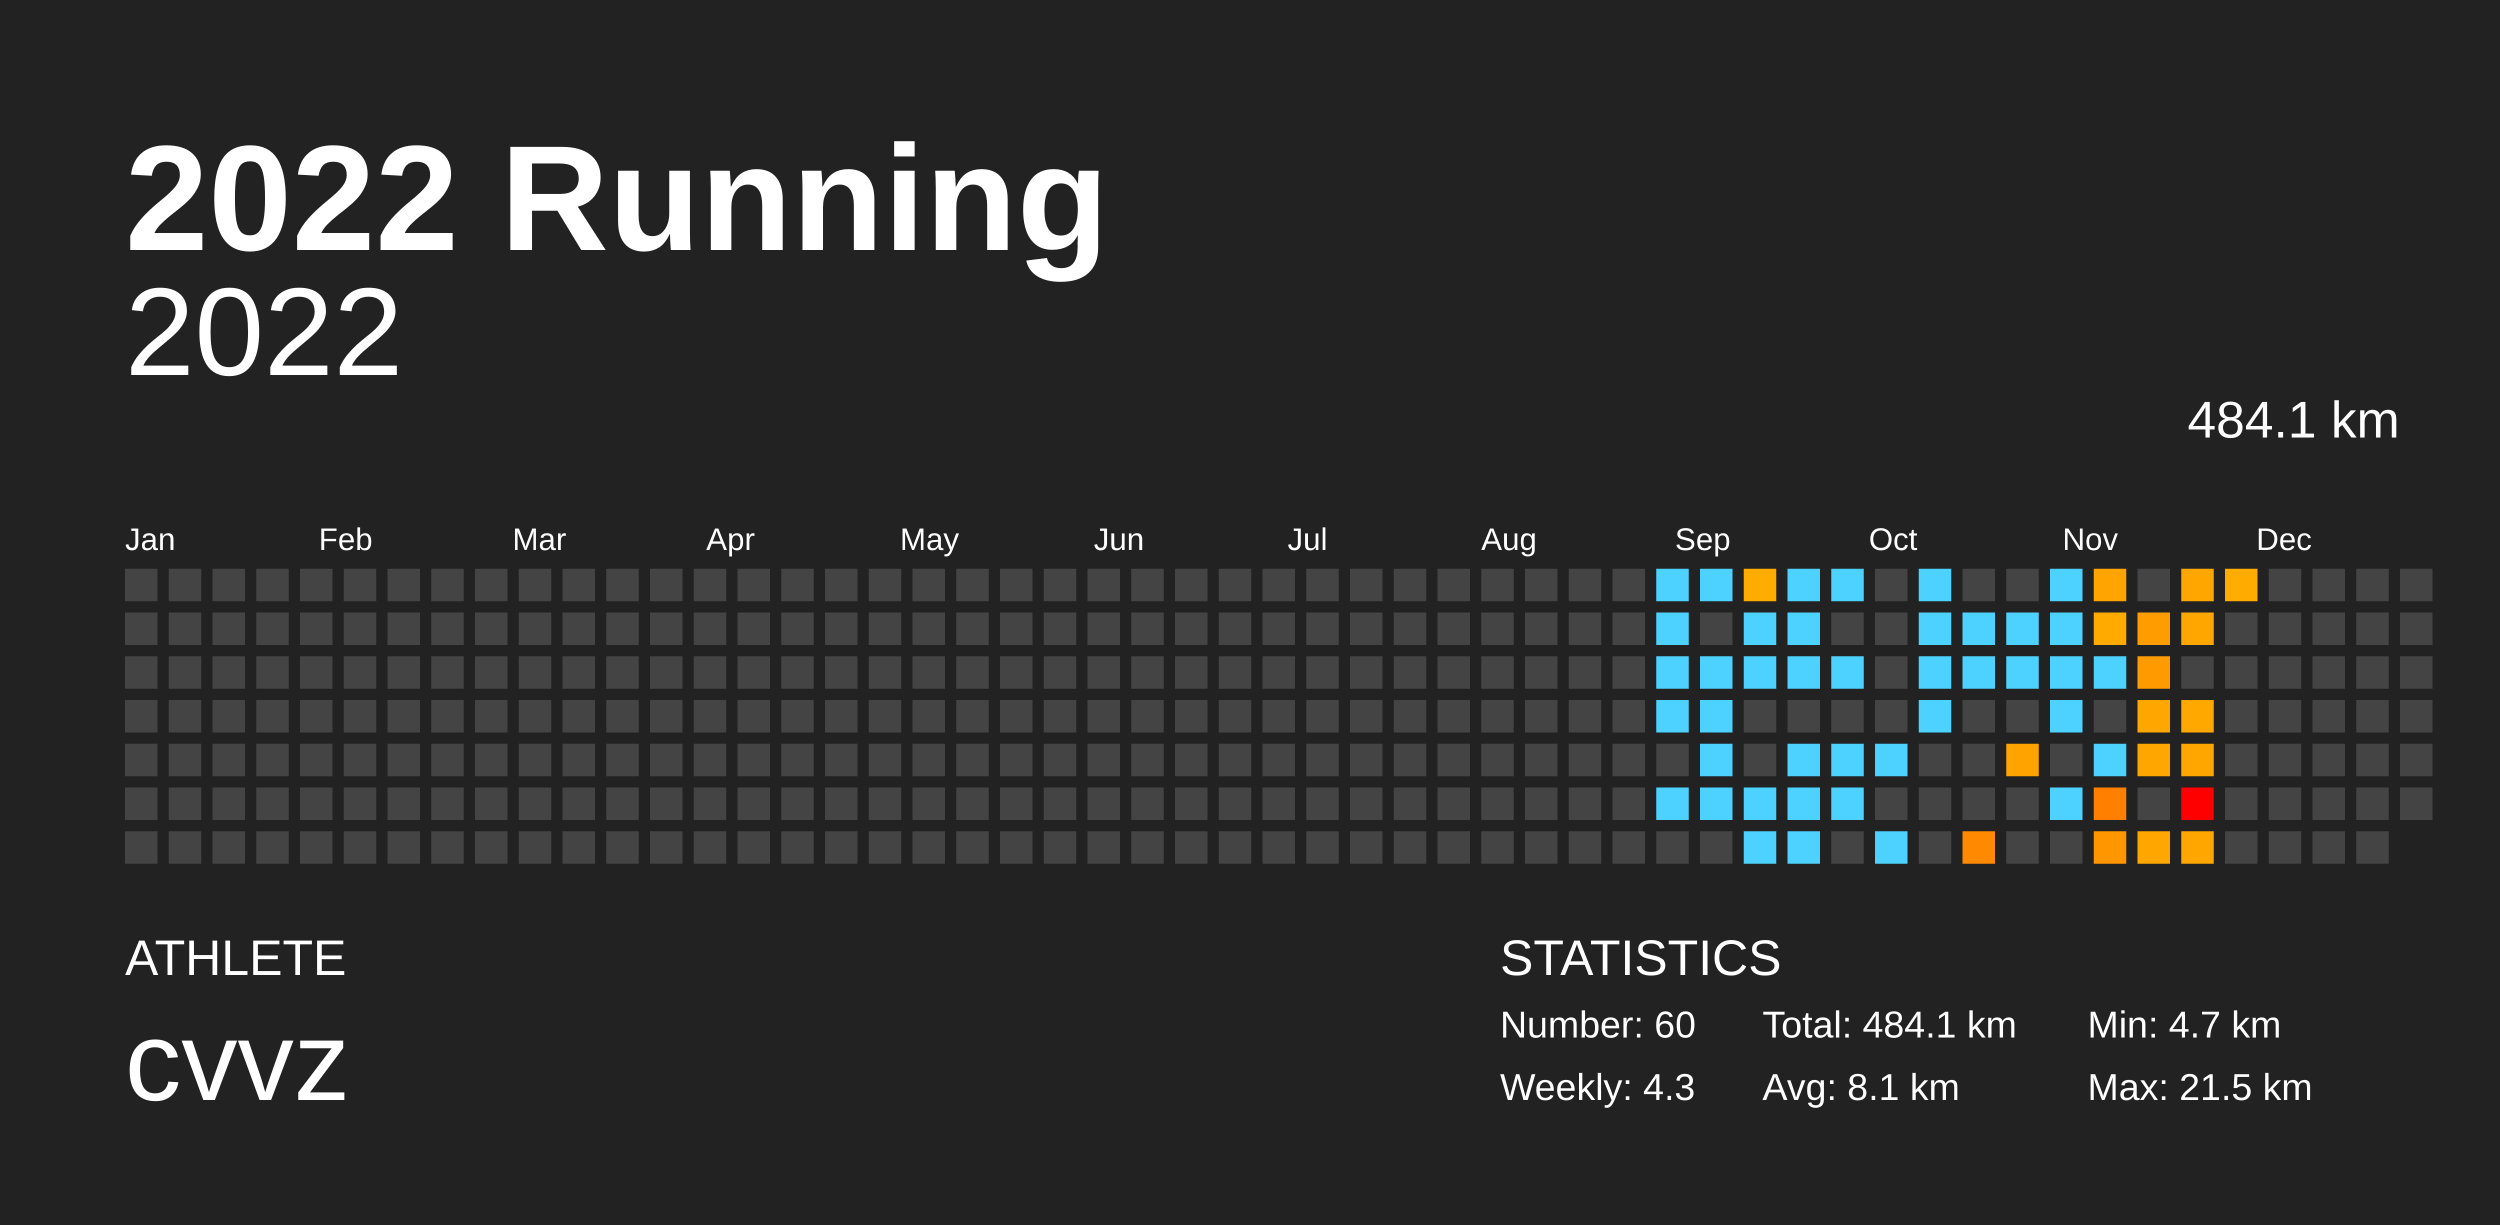
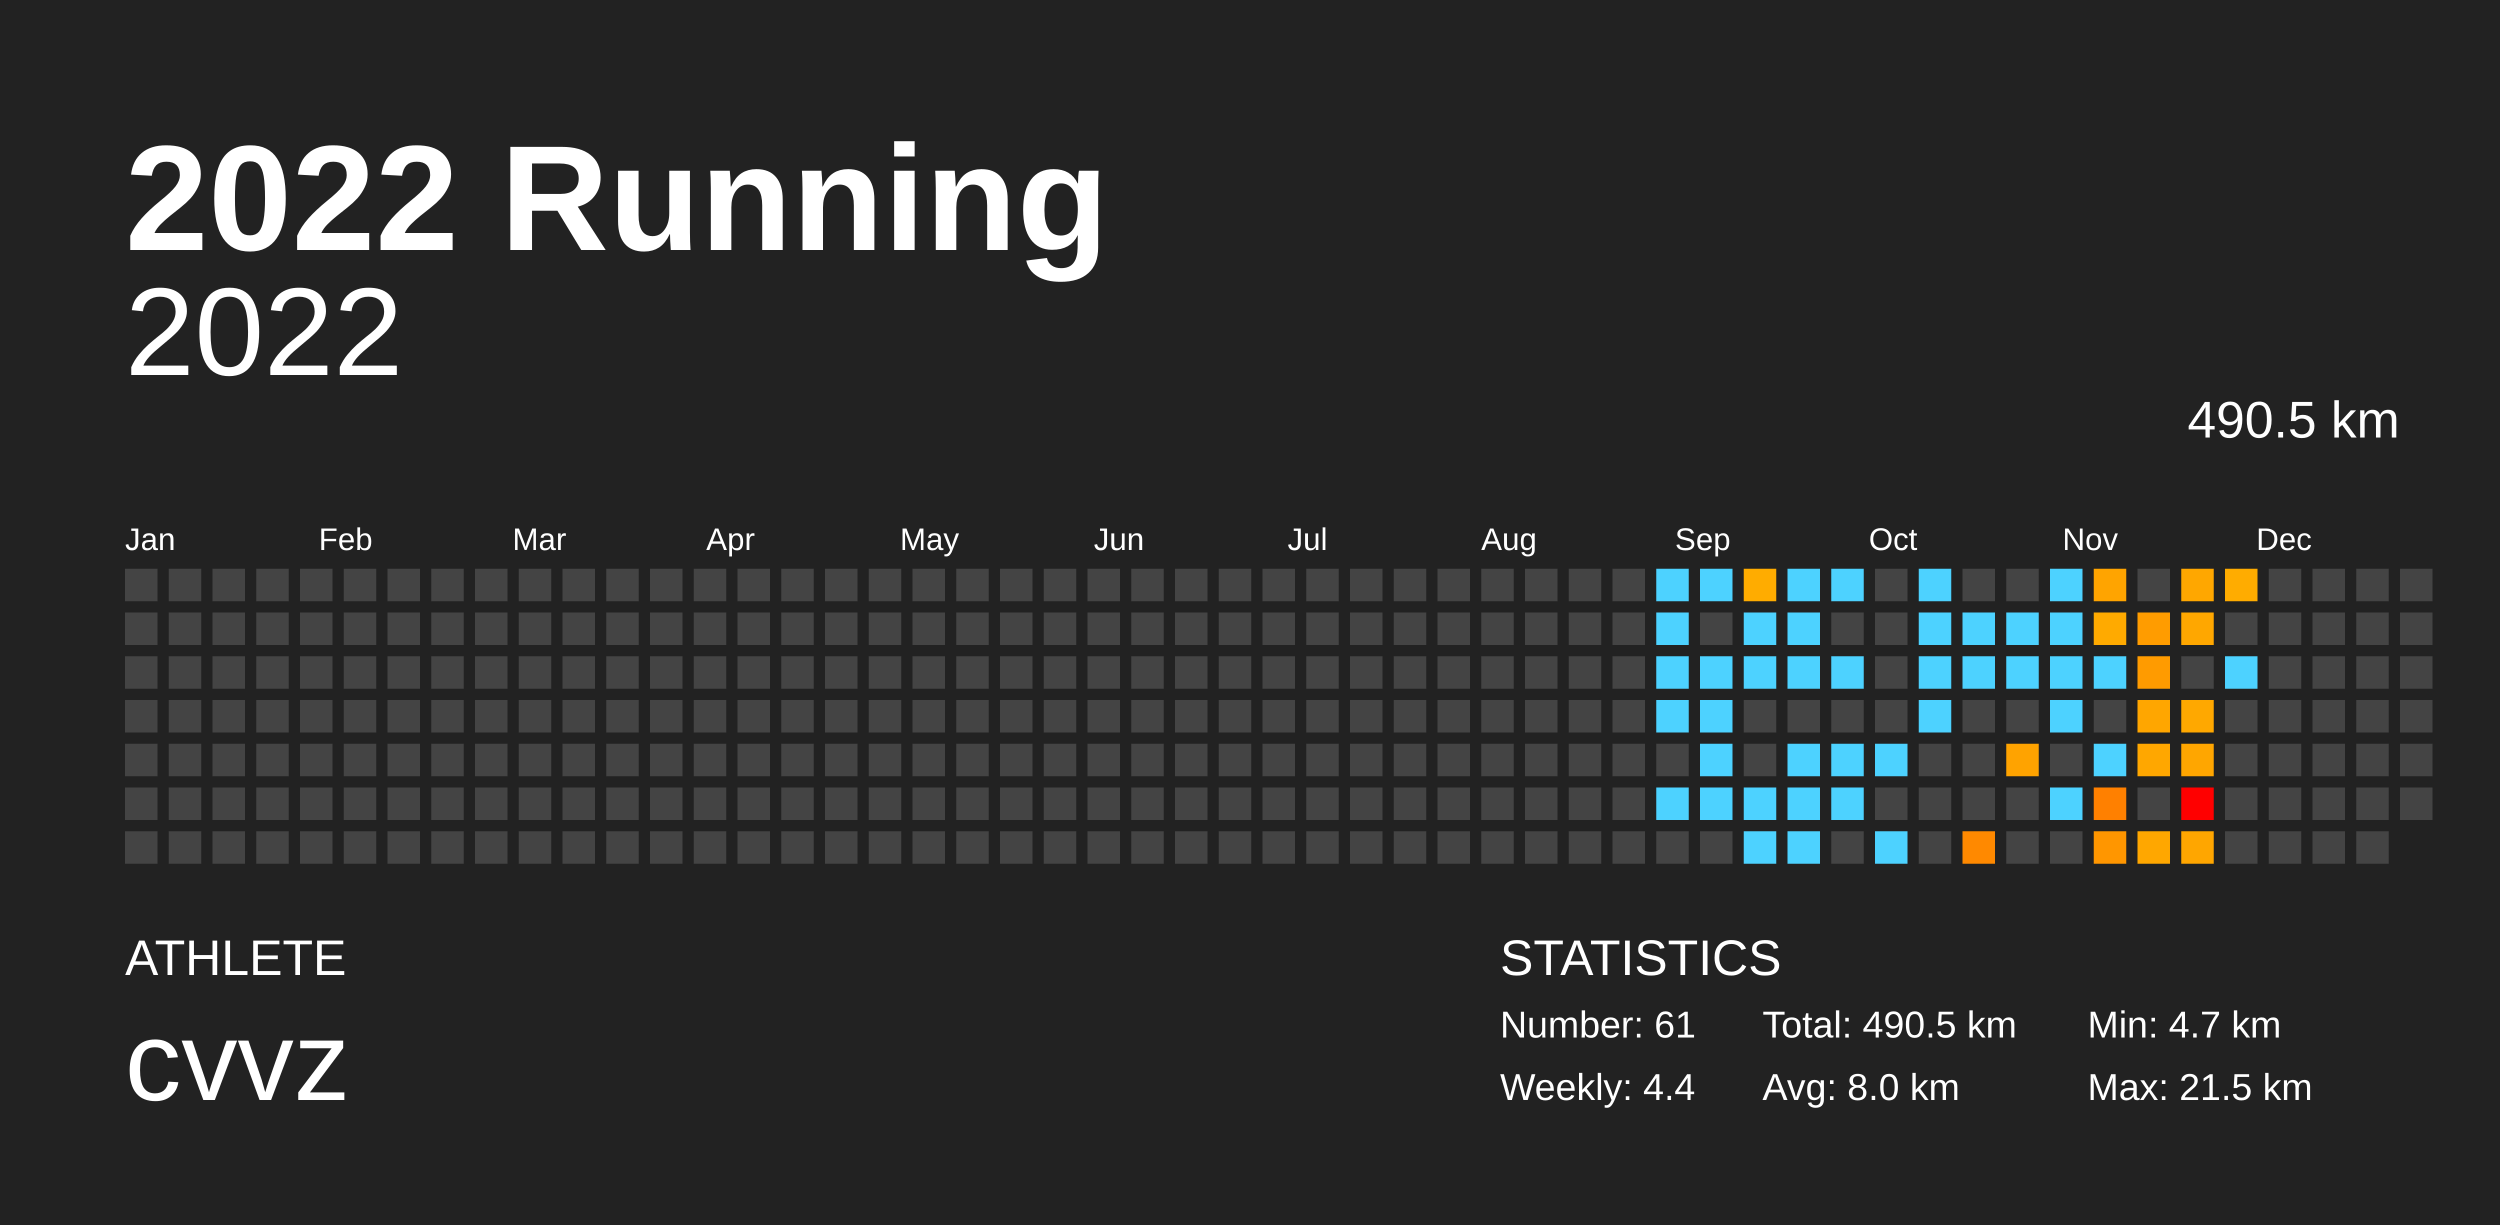
<svg xmlns="http://www.w3.org/2000/svg" baseProfile="full" height="98mm" version="1.1" viewBox="0,0,200,98" width="200mm">
  <defs />
  <rect fill="#222222" height="98" width="200" x="0" y="0" />
  <text fill="#FFFFFF" style="font-size:12px; font-family:Arial; font-weight:bold;" x="10" y="20">2022 Running</text>
  <text fill="#FFFFFF" style="font-size:4px; font-family:Arial" x="10" y="78">ATHLETE</text>
  <text fill="#FFFFFF" style="font-size:9px; font-family:Arial" x="10" y="88">cvvz</text>
  <text fill="#FFFFFF" style="font-size:4px; font-family:Arial" x="120" y="78">STATISTICS</text>
-   <text fill="#FFFFFF" style="font-size:3px; font-family:Arial" x="120" y="83">Number: 60</text>
-   <text fill="#FFFFFF" style="font-size:3px; font-family:Arial" x="120" y="88">Weekly: 4.3</text>
-   <text fill="#FFFFFF" style="font-size:3px; font-family:Arial" x="141" y="83">Total: 484.1 km</text>
-   <text fill="#FFFFFF" style="font-size:3px; font-family:Arial" x="141" y="88">Avg: 8.1 km</text>
+   <text fill="#FFFFFF" style="font-size:3px; font-family:Arial" x="120" y="83">Number: 61</text>
+   <text fill="#FFFFFF" style="font-size:3px; font-family:Arial" x="120" y="88">Weekly: 4.4</text>
+   <text fill="#FFFFFF" style="font-size:3px; font-family:Arial" x="141" y="83">Total: 490.5 km</text>
+   <text fill="#FFFFFF" style="font-size:3px; font-family:Arial" x="141" y="88">Avg: 8.0 km</text>
  <text fill="#FFFFFF" style="font-size:3px; font-family:Arial" x="167" y="83">Min: 4.7 km</text>
  <text fill="#FFFFFF" style="font-size:3px; font-family:Arial" x="167" y="88">Max: 21.5 km</text>
  <text alignment-baseline="hanging" fill="#FFFFFF" style="font-size:10.0px; font-family:Arial;" x="10" y="30">2022</text>
-   <text alignment-baseline="hanging" fill="#FFFFFF" style="font-size:4.125px; font-family:Arial;" x="175" y="35">484.1 km</text>
+   <text alignment-baseline="hanging" fill="#FFFFFF" style="font-size:4.125px; font-family:Arial;" x="175" y="35">490.5 km</text>
  <text fill="#FFFFFF" style="font-size:2.5px; font-family:Arial" x="10.0" y="44">Jan</text>
  <text fill="#FFFFFF" style="font-size:2.5px; font-family:Arial" x="25.5" y="44">Feb</text>
  <text fill="#FFFFFF" style="font-size:2.5px; font-family:Arial" x="41.0" y="44">Mar</text>
  <text fill="#FFFFFF" style="font-size:2.5px; font-family:Arial" x="56.5" y="44">Apr</text>
  <text fill="#FFFFFF" style="font-size:2.5px; font-family:Arial" x="72.0" y="44">May</text>
  <text fill="#FFFFFF" style="font-size:2.5px; font-family:Arial" x="87.5" y="44">Jun</text>
  <text fill="#FFFFFF" style="font-size:2.5px; font-family:Arial" x="103.0" y="44">Jul</text>
  <text fill="#FFFFFF" style="font-size:2.5px; font-family:Arial" x="118.5" y="44">Aug</text>
  <text fill="#FFFFFF" style="font-size:2.5px; font-family:Arial" x="134.0" y="44">Sep</text>
  <text fill="#FFFFFF" style="font-size:2.5px; font-family:Arial" x="149.5" y="44">Oct</text>
  <text fill="#FFFFFF" style="font-size:2.5px; font-family:Arial" x="165.0" y="44">Nov</text>
  <text fill="#FFFFFF" style="font-size:2.5px; font-family:Arial" x="180.5" y="44">Dec</text>
  <rect fill="#444444" height="2.6" width="2.6" x="10.0" y="45.5" />
  <rect fill="#444444" height="2.6" width="2.6" x="10.0" y="49.0" />
  <rect fill="#444444" height="2.6" width="2.6" x="10.0" y="52.5" />
  <rect fill="#444444" height="2.6" width="2.6" x="10.0" y="56.0" />
  <rect fill="#444444" height="2.6" width="2.6" x="10.0" y="59.5" />
  <rect fill="#444444" height="2.6" width="2.6" x="10.0" y="63.0" />
  <rect fill="#444444" height="2.6" width="2.6" x="10.0" y="66.5" />
  <rect fill="#444444" height="2.6" width="2.6" x="13.5" y="45.5" />
  <rect fill="#444444" height="2.6" width="2.6" x="13.5" y="49.0" />
  <rect fill="#444444" height="2.6" width="2.6" x="13.5" y="52.5" />
  <rect fill="#444444" height="2.6" width="2.6" x="13.5" y="56.0" />
  <rect fill="#444444" height="2.6" width="2.6" x="13.5" y="59.5" />
  <rect fill="#444444" height="2.6" width="2.6" x="13.5" y="63.0" />
  <rect fill="#444444" height="2.6" width="2.6" x="13.5" y="66.5" />
  <rect fill="#444444" height="2.6" width="2.6" x="17.0" y="45.5" />
  <rect fill="#444444" height="2.6" width="2.6" x="17.0" y="49.0" />
  <rect fill="#444444" height="2.6" width="2.6" x="17.0" y="52.5" />
  <rect fill="#444444" height="2.6" width="2.6" x="17.0" y="56.0" />
  <rect fill="#444444" height="2.6" width="2.6" x="17.0" y="59.5" />
  <rect fill="#444444" height="2.6" width="2.6" x="17.0" y="63.0" />
  <rect fill="#444444" height="2.6" width="2.6" x="17.0" y="66.5" />
  <rect fill="#444444" height="2.6" width="2.6" x="20.5" y="45.5" />
  <rect fill="#444444" height="2.6" width="2.6" x="20.5" y="49.0" />
  <rect fill="#444444" height="2.6" width="2.6" x="20.5" y="52.5" />
  <rect fill="#444444" height="2.6" width="2.6" x="20.5" y="56.0" />
  <rect fill="#444444" height="2.6" width="2.6" x="20.5" y="59.5" />
  <rect fill="#444444" height="2.6" width="2.6" x="20.5" y="63.0" />
  <rect fill="#444444" height="2.6" width="2.6" x="20.5" y="66.5" />
  <rect fill="#444444" height="2.6" width="2.6" x="24.0" y="45.5" />
  <rect fill="#444444" height="2.6" width="2.6" x="24.0" y="49.0" />
  <rect fill="#444444" height="2.6" width="2.6" x="24.0" y="52.5" />
  <rect fill="#444444" height="2.6" width="2.6" x="24.0" y="56.0" />
  <rect fill="#444444" height="2.6" width="2.6" x="24.0" y="59.5" />
  <rect fill="#444444" height="2.6" width="2.6" x="24.0" y="63.0" />
  <rect fill="#444444" height="2.6" width="2.6" x="24.0" y="66.5" />
  <rect fill="#444444" height="2.6" width="2.6" x="27.5" y="45.5" />
  <rect fill="#444444" height="2.6" width="2.6" x="27.5" y="49.0" />
  <rect fill="#444444" height="2.6" width="2.6" x="27.5" y="52.5" />
  <rect fill="#444444" height="2.6" width="2.6" x="27.5" y="56.0" />
  <rect fill="#444444" height="2.6" width="2.6" x="27.5" y="59.5" />
  <rect fill="#444444" height="2.6" width="2.6" x="27.5" y="63.0" />
  <rect fill="#444444" height="2.6" width="2.6" x="27.5" y="66.5" />
  <rect fill="#444444" height="2.6" width="2.6" x="31.0" y="45.5" />
  <rect fill="#444444" height="2.6" width="2.6" x="31.0" y="49.0" />
  <rect fill="#444444" height="2.6" width="2.6" x="31.0" y="52.5" />
  <rect fill="#444444" height="2.6" width="2.6" x="31.0" y="56.0" />
  <rect fill="#444444" height="2.6" width="2.6" x="31.0" y="59.5" />
  <rect fill="#444444" height="2.6" width="2.6" x="31.0" y="63.0" />
  <rect fill="#444444" height="2.6" width="2.6" x="31.0" y="66.5" />
  <rect fill="#444444" height="2.6" width="2.6" x="34.5" y="45.5" />
  <rect fill="#444444" height="2.6" width="2.6" x="34.5" y="49.0" />
  <rect fill="#444444" height="2.6" width="2.6" x="34.5" y="52.5" />
  <rect fill="#444444" height="2.6" width="2.6" x="34.5" y="56.0" />
  <rect fill="#444444" height="2.6" width="2.6" x="34.5" y="59.5" />
  <rect fill="#444444" height="2.6" width="2.6" x="34.5" y="63.0" />
  <rect fill="#444444" height="2.6" width="2.6" x="34.5" y="66.5" />
  <rect fill="#444444" height="2.6" width="2.6" x="38.0" y="45.5" />
  <rect fill="#444444" height="2.6" width="2.6" x="38.0" y="49.0" />
  <rect fill="#444444" height="2.6" width="2.6" x="38.0" y="52.5" />
  <rect fill="#444444" height="2.6" width="2.6" x="38.0" y="56.0" />
  <rect fill="#444444" height="2.6" width="2.6" x="38.0" y="59.5" />
  <rect fill="#444444" height="2.6" width="2.6" x="38.0" y="63.0" />
  <rect fill="#444444" height="2.6" width="2.6" x="38.0" y="66.5" />
  <rect fill="#444444" height="2.6" width="2.6" x="41.5" y="45.5" />
  <rect fill="#444444" height="2.6" width="2.6" x="41.5" y="49.0" />
  <rect fill="#444444" height="2.6" width="2.6" x="41.5" y="52.5" />
  <rect fill="#444444" height="2.6" width="2.6" x="41.5" y="56.0" />
  <rect fill="#444444" height="2.6" width="2.6" x="41.5" y="59.5" />
  <rect fill="#444444" height="2.6" width="2.6" x="41.5" y="63.0" />
  <rect fill="#444444" height="2.6" width="2.6" x="41.5" y="66.5" />
  <rect fill="#444444" height="2.6" width="2.6" x="45.0" y="45.5" />
  <rect fill="#444444" height="2.6" width="2.6" x="45.0" y="49.0" />
  <rect fill="#444444" height="2.6" width="2.6" x="45.0" y="52.5" />
  <rect fill="#444444" height="2.6" width="2.6" x="45.0" y="56.0" />
  <rect fill="#444444" height="2.6" width="2.6" x="45.0" y="59.5" />
  <rect fill="#444444" height="2.6" width="2.6" x="45.0" y="63.0" />
  <rect fill="#444444" height="2.6" width="2.6" x="45.0" y="66.5" />
  <rect fill="#444444" height="2.6" width="2.6" x="48.5" y="45.5" />
  <rect fill="#444444" height="2.6" width="2.6" x="48.5" y="49.0" />
  <rect fill="#444444" height="2.6" width="2.6" x="48.5" y="52.5" />
  <rect fill="#444444" height="2.6" width="2.6" x="48.5" y="56.0" />
  <rect fill="#444444" height="2.6" width="2.6" x="48.5" y="59.5" />
  <rect fill="#444444" height="2.6" width="2.6" x="48.5" y="63.0" />
  <rect fill="#444444" height="2.6" width="2.6" x="48.5" y="66.5" />
  <rect fill="#444444" height="2.6" width="2.6" x="52.0" y="45.5" />
  <rect fill="#444444" height="2.6" width="2.6" x="52.0" y="49.0" />
  <rect fill="#444444" height="2.6" width="2.6" x="52.0" y="52.5" />
  <rect fill="#444444" height="2.6" width="2.6" x="52.0" y="56.0" />
  <rect fill="#444444" height="2.6" width="2.6" x="52.0" y="59.5" />
  <rect fill="#444444" height="2.6" width="2.6" x="52.0" y="63.0" />
  <rect fill="#444444" height="2.6" width="2.6" x="52.0" y="66.5" />
  <rect fill="#444444" height="2.6" width="2.6" x="55.5" y="45.5" />
  <rect fill="#444444" height="2.6" width="2.6" x="55.5" y="49.0" />
  <rect fill="#444444" height="2.6" width="2.6" x="55.5" y="52.5" />
  <rect fill="#444444" height="2.6" width="2.6" x="55.5" y="56.0" />
  <rect fill="#444444" height="2.6" width="2.6" x="55.5" y="59.5" />
  <rect fill="#444444" height="2.6" width="2.6" x="55.5" y="63.0" />
  <rect fill="#444444" height="2.6" width="2.6" x="55.5" y="66.5" />
  <rect fill="#444444" height="2.6" width="2.6" x="59.0" y="45.5" />
  <rect fill="#444444" height="2.6" width="2.6" x="59.0" y="49.0" />
  <rect fill="#444444" height="2.6" width="2.6" x="59.0" y="52.5" />
  <rect fill="#444444" height="2.6" width="2.6" x="59.0" y="56.0" />
  <rect fill="#444444" height="2.6" width="2.6" x="59.0" y="59.5" />
  <rect fill="#444444" height="2.6" width="2.6" x="59.0" y="63.0" />
  <rect fill="#444444" height="2.6" width="2.6" x="59.0" y="66.5" />
  <rect fill="#444444" height="2.6" width="2.6" x="62.5" y="45.5" />
  <rect fill="#444444" height="2.6" width="2.6" x="62.5" y="49.0" />
  <rect fill="#444444" height="2.6" width="2.6" x="62.5" y="52.5" />
  <rect fill="#444444" height="2.6" width="2.6" x="62.5" y="56.0" />
  <rect fill="#444444" height="2.6" width="2.6" x="62.5" y="59.5" />
  <rect fill="#444444" height="2.6" width="2.6" x="62.5" y="63.0" />
  <rect fill="#444444" height="2.6" width="2.6" x="62.5" y="66.5" />
  <rect fill="#444444" height="2.6" width="2.6" x="66.0" y="45.5" />
  <rect fill="#444444" height="2.6" width="2.6" x="66.0" y="49.0" />
  <rect fill="#444444" height="2.6" width="2.6" x="66.0" y="52.5" />
  <rect fill="#444444" height="2.6" width="2.6" x="66.0" y="56.0" />
  <rect fill="#444444" height="2.6" width="2.6" x="66.0" y="59.5" />
  <rect fill="#444444" height="2.6" width="2.6" x="66.0" y="63.0" />
  <rect fill="#444444" height="2.6" width="2.6" x="66.0" y="66.5" />
  <rect fill="#444444" height="2.6" width="2.6" x="69.5" y="45.5" />
  <rect fill="#444444" height="2.6" width="2.6" x="69.5" y="49.0" />
  <rect fill="#444444" height="2.6" width="2.6" x="69.5" y="52.5" />
  <rect fill="#444444" height="2.6" width="2.6" x="69.5" y="56.0" />
  <rect fill="#444444" height="2.6" width="2.6" x="69.5" y="59.5" />
  <rect fill="#444444" height="2.6" width="2.6" x="69.5" y="63.0" />
  <rect fill="#444444" height="2.6" width="2.6" x="69.5" y="66.5" />
  <rect fill="#444444" height="2.6" width="2.6" x="73.0" y="45.5" />
  <rect fill="#444444" height="2.6" width="2.6" x="73.0" y="49.0" />
  <rect fill="#444444" height="2.6" width="2.6" x="73.0" y="52.5" />
  <rect fill="#444444" height="2.6" width="2.6" x="73.0" y="56.0" />
  <rect fill="#444444" height="2.6" width="2.6" x="73.0" y="59.5" />
  <rect fill="#444444" height="2.6" width="2.6" x="73.0" y="63.0" />
  <rect fill="#444444" height="2.6" width="2.6" x="73.0" y="66.5" />
  <rect fill="#444444" height="2.6" width="2.6" x="76.5" y="45.5" />
  <rect fill="#444444" height="2.6" width="2.6" x="76.5" y="49.0" />
  <rect fill="#444444" height="2.6" width="2.6" x="76.5" y="52.5" />
  <rect fill="#444444" height="2.6" width="2.6" x="76.5" y="56.0" />
  <rect fill="#444444" height="2.6" width="2.6" x="76.5" y="59.5" />
  <rect fill="#444444" height="2.6" width="2.6" x="76.5" y="63.0" />
  <rect fill="#444444" height="2.6" width="2.6" x="76.5" y="66.5" />
  <rect fill="#444444" height="2.6" width="2.6" x="80.0" y="45.5" />
  <rect fill="#444444" height="2.6" width="2.6" x="80.0" y="49.0" />
  <rect fill="#444444" height="2.6" width="2.6" x="80.0" y="52.5" />
  <rect fill="#444444" height="2.6" width="2.6" x="80.0" y="56.0" />
  <rect fill="#444444" height="2.6" width="2.6" x="80.0" y="59.5" />
  <rect fill="#444444" height="2.6" width="2.6" x="80.0" y="63.0" />
  <rect fill="#444444" height="2.6" width="2.6" x="80.0" y="66.5" />
  <rect fill="#444444" height="2.6" width="2.6" x="83.5" y="45.5" />
  <rect fill="#444444" height="2.6" width="2.6" x="83.5" y="49.0" />
  <rect fill="#444444" height="2.6" width="2.6" x="83.5" y="52.5" />
  <rect fill="#444444" height="2.6" width="2.6" x="83.5" y="56.0" />
  <rect fill="#444444" height="2.6" width="2.6" x="83.5" y="59.5" />
  <rect fill="#444444" height="2.6" width="2.6" x="83.5" y="63.0" />
  <rect fill="#444444" height="2.6" width="2.6" x="83.5" y="66.5" />
  <rect fill="#444444" height="2.6" width="2.6" x="87.0" y="45.5" />
  <rect fill="#444444" height="2.6" width="2.6" x="87.0" y="49.0" />
  <rect fill="#444444" height="2.6" width="2.6" x="87.0" y="52.5" />
  <rect fill="#444444" height="2.6" width="2.6" x="87.0" y="56.0" />
  <rect fill="#444444" height="2.6" width="2.6" x="87.0" y="59.5" />
  <rect fill="#444444" height="2.6" width="2.6" x="87.0" y="63.0" />
  <rect fill="#444444" height="2.6" width="2.6" x="87.0" y="66.5" />
  <rect fill="#444444" height="2.6" width="2.6" x="90.5" y="45.5" />
  <rect fill="#444444" height="2.6" width="2.6" x="90.5" y="49.0" />
  <rect fill="#444444" height="2.6" width="2.6" x="90.5" y="52.5" />
  <rect fill="#444444" height="2.6" width="2.6" x="90.5" y="56.0" />
  <rect fill="#444444" height="2.6" width="2.6" x="90.5" y="59.5" />
  <rect fill="#444444" height="2.6" width="2.6" x="90.5" y="63.0" />
  <rect fill="#444444" height="2.6" width="2.6" x="90.5" y="66.5" />
  <rect fill="#444444" height="2.6" width="2.6" x="94.0" y="45.5" />
  <rect fill="#444444" height="2.6" width="2.6" x="94.0" y="49.0" />
  <rect fill="#444444" height="2.6" width="2.6" x="94.0" y="52.5" />
  <rect fill="#444444" height="2.6" width="2.6" x="94.0" y="56.0" />
  <rect fill="#444444" height="2.6" width="2.6" x="94.0" y="59.5" />
  <rect fill="#444444" height="2.6" width="2.6" x="94.0" y="63.0" />
  <rect fill="#444444" height="2.6" width="2.6" x="94.0" y="66.5" />
  <rect fill="#444444" height="2.6" width="2.6" x="97.5" y="45.5" />
  <rect fill="#444444" height="2.6" width="2.6" x="97.5" y="49.0" />
  <rect fill="#444444" height="2.6" width="2.6" x="97.5" y="52.5" />
  <rect fill="#444444" height="2.6" width="2.6" x="97.5" y="56.0" />
  <rect fill="#444444" height="2.6" width="2.6" x="97.5" y="59.5" />
  <rect fill="#444444" height="2.6" width="2.6" x="97.5" y="63.0" />
  <rect fill="#444444" height="2.6" width="2.6" x="97.5" y="66.5" />
  <rect fill="#444444" height="2.6" width="2.6" x="101.0" y="45.5" />
  <rect fill="#444444" height="2.6" width="2.6" x="101.0" y="49.0" />
  <rect fill="#444444" height="2.6" width="2.6" x="101.0" y="52.5" />
  <rect fill="#444444" height="2.6" width="2.6" x="101.0" y="56.0" />
  <rect fill="#444444" height="2.6" width="2.6" x="101.0" y="59.5" />
  <rect fill="#444444" height="2.6" width="2.6" x="101.0" y="63.0" />
  <rect fill="#444444" height="2.6" width="2.6" x="101.0" y="66.5" />
  <rect fill="#444444" height="2.6" width="2.6" x="104.5" y="45.5" />
  <rect fill="#444444" height="2.6" width="2.6" x="104.5" y="49.0" />
  <rect fill="#444444" height="2.6" width="2.6" x="104.5" y="52.5" />
  <rect fill="#444444" height="2.6" width="2.6" x="104.5" y="56.0" />
  <rect fill="#444444" height="2.6" width="2.6" x="104.5" y="59.5" />
  <rect fill="#444444" height="2.6" width="2.6" x="104.5" y="63.0" />
  <rect fill="#444444" height="2.6" width="2.6" x="104.5" y="66.5" />
  <rect fill="#444444" height="2.6" width="2.6" x="108.0" y="45.5" />
  <rect fill="#444444" height="2.6" width="2.6" x="108.0" y="49.0" />
  <rect fill="#444444" height="2.6" width="2.6" x="108.0" y="52.5" />
  <rect fill="#444444" height="2.6" width="2.6" x="108.0" y="56.0" />
  <rect fill="#444444" height="2.6" width="2.6" x="108.0" y="59.5" />
  <rect fill="#444444" height="2.6" width="2.6" x="108.0" y="63.0" />
  <rect fill="#444444" height="2.6" width="2.6" x="108.0" y="66.5" />
  <rect fill="#444444" height="2.6" width="2.6" x="111.5" y="45.5" />
  <rect fill="#444444" height="2.6" width="2.6" x="111.5" y="49.0" />
  <rect fill="#444444" height="2.6" width="2.6" x="111.5" y="52.5" />
  <rect fill="#444444" height="2.6" width="2.6" x="111.5" y="56.0" />
  <rect fill="#444444" height="2.6" width="2.6" x="111.5" y="59.5" />
  <rect fill="#444444" height="2.6" width="2.6" x="111.5" y="63.0" />
  <rect fill="#444444" height="2.6" width="2.6" x="111.5" y="66.5" />
  <rect fill="#444444" height="2.6" width="2.6" x="115.0" y="45.5" />
  <rect fill="#444444" height="2.6" width="2.6" x="115.0" y="49.0" />
  <rect fill="#444444" height="2.6" width="2.6" x="115.0" y="52.5" />
  <rect fill="#444444" height="2.6" width="2.6" x="115.0" y="56.0" />
  <rect fill="#444444" height="2.6" width="2.6" x="115.0" y="59.5" />
  <rect fill="#444444" height="2.6" width="2.6" x="115.0" y="63.0" />
  <rect fill="#444444" height="2.6" width="2.6" x="115.0" y="66.5" />
  <rect fill="#444444" height="2.6" width="2.6" x="118.5" y="45.5" />
  <rect fill="#444444" height="2.6" width="2.6" x="118.5" y="49.0" />
  <rect fill="#444444" height="2.6" width="2.6" x="118.5" y="52.5" />
  <rect fill="#444444" height="2.6" width="2.6" x="118.5" y="56.0" />
  <rect fill="#444444" height="2.6" width="2.6" x="118.5" y="59.5" />
  <rect fill="#444444" height="2.6" width="2.6" x="118.5" y="63.0" />
  <rect fill="#444444" height="2.6" width="2.6" x="118.5" y="66.5" />
  <rect fill="#444444" height="2.6" width="2.6" x="122.0" y="45.5" />
  <rect fill="#444444" height="2.6" width="2.6" x="122.0" y="49.0" />
  <rect fill="#444444" height="2.6" width="2.6" x="122.0" y="52.5" />
  <rect fill="#444444" height="2.6" width="2.6" x="122.0" y="56.0" />
  <rect fill="#444444" height="2.6" width="2.6" x="122.0" y="59.5" />
  <rect fill="#444444" height="2.6" width="2.6" x="122.0" y="63.0" />
  <rect fill="#444444" height="2.6" width="2.6" x="122.0" y="66.5" />
  <rect fill="#444444" height="2.6" width="2.6" x="125.5" y="45.5" />
  <rect fill="#444444" height="2.6" width="2.6" x="125.5" y="49.0" />
  <rect fill="#444444" height="2.6" width="2.6" x="125.5" y="52.5" />
  <rect fill="#444444" height="2.6" width="2.6" x="125.5" y="56.0" />
  <rect fill="#444444" height="2.6" width="2.6" x="125.5" y="59.5" />
  <rect fill="#444444" height="2.6" width="2.6" x="125.5" y="63.0" />
  <rect fill="#444444" height="2.6" width="2.6" x="125.5" y="66.5" />
  <rect fill="#444444" height="2.6" width="2.6" x="129.0" y="45.5" />
  <rect fill="#444444" height="2.6" width="2.6" x="129.0" y="49.0" />
  <rect fill="#444444" height="2.6" width="2.6" x="129.0" y="52.5" />
  <rect fill="#444444" height="2.6" width="2.6" x="129.0" y="56.0" />
  <rect fill="#444444" height="2.6" width="2.6" x="129.0" y="59.5" />
  <rect fill="#444444" height="2.6" width="2.6" x="129.0" y="63.0" />
  <rect fill="#444444" height="2.6" width="2.6" x="129.0" y="66.5" />
  <rect fill="#4dd2ff" height="2.6" width="2.6" x="132.5" y="45.5" />
  <rect fill="#4dd2ff" height="2.6" width="2.6" x="132.5" y="49.0" />
  <rect fill="#4dd2ff" height="2.6" width="2.6" x="132.5" y="52.5" />
  <rect fill="#4dd2ff" height="2.6" width="2.6" x="132.5" y="56.0" />
  <rect fill="#444444" height="2.6" width="2.6" x="132.5" y="59.5" />
  <rect fill="#4dd2ff" height="2.6" width="2.6" x="132.5" y="63.0" />
  <rect fill="#444444" height="2.6" width="2.6" x="132.5" y="66.5" />
  <rect fill="#4dd2ff" height="2.6" width="2.6" x="136.0" y="45.5" />
  <rect fill="#444444" height="2.6" width="2.6" x="136.0" y="49.0" />
  <rect fill="#4dd2ff" height="2.6" width="2.6" x="136.0" y="52.5" />
  <rect fill="#4dd2ff" height="2.6" width="2.6" x="136.0" y="56.0" />
  <rect fill="#4dd2ff" height="2.6" width="2.6" x="136.0" y="59.5" />
  <rect fill="#4dd2ff" height="2.6" width="2.6" x="136.0" y="63.0" />
  <rect fill="#444444" height="2.6" width="2.6" x="136.0" y="66.5" />
  <rect fill="#ffac00" height="2.6" width="2.6" x="139.5" y="45.5" />
  <rect fill="#4dd2ff" height="2.6" width="2.6" x="139.5" y="49.0" />
  <rect fill="#4dd2ff" height="2.6" width="2.6" x="139.5" y="52.5" />
  <rect fill="#444444" height="2.6" width="2.6" x="139.5" y="56.0" />
  <rect fill="#444444" height="2.6" width="2.6" x="139.5" y="59.5" />
  <rect fill="#4dd2ff" height="2.6" width="2.6" x="139.5" y="63.0" />
  <rect fill="#4dd2ff" height="2.6" width="2.6" x="139.5" y="66.5" />
  <rect fill="#4dd2ff" height="2.6" width="2.6" x="143.0" y="45.5" />
  <rect fill="#4dd2ff" height="2.6" width="2.6" x="143.0" y="49.0" />
  <rect fill="#4dd2ff" height="2.6" width="2.6" x="143.0" y="52.5" />
  <rect fill="#444444" height="2.6" width="2.6" x="143.0" y="56.0" />
  <rect fill="#4dd2ff" height="2.6" width="2.6" x="143.0" y="59.5" />
  <rect fill="#4dd2ff" height="2.6" width="2.6" x="143.0" y="63.0" />
  <rect fill="#4dd2ff" height="2.6" width="2.6" x="143.0" y="66.5" />
  <rect fill="#4dd2ff" height="2.6" width="2.6" x="146.5" y="45.5" />
  <rect fill="#444444" height="2.6" width="2.6" x="146.5" y="49.0" />
  <rect fill="#4dd2ff" height="2.6" width="2.6" x="146.5" y="52.5" />
  <rect fill="#444444" height="2.6" width="2.6" x="146.5" y="56.0" />
  <rect fill="#4dd2ff" height="2.6" width="2.6" x="146.5" y="59.5" />
  <rect fill="#4dd2ff" height="2.6" width="2.6" x="146.5" y="63.0" />
  <rect fill="#444444" height="2.6" width="2.6" x="146.5" y="66.5" />
  <rect fill="#444444" height="2.6" width="2.6" x="150.0" y="45.5" />
  <rect fill="#444444" height="2.6" width="2.6" x="150.0" y="49.0" />
  <rect fill="#444444" height="2.6" width="2.6" x="150.0" y="52.5" />
  <rect fill="#444444" height="2.6" width="2.6" x="150.0" y="56.0" />
  <rect fill="#4dd2ff" height="2.6" width="2.6" x="150.0" y="59.5" />
  <rect fill="#444444" height="2.6" width="2.6" x="150.0" y="63.0" />
  <rect fill="#4dd2ff" height="2.6" width="2.6" x="150.0" y="66.5" />
  <rect fill="#4dd2ff" height="2.6" width="2.6" x="153.5" y="45.5" />
  <rect fill="#4dd2ff" height="2.6" width="2.6" x="153.5" y="49.0" />
  <rect fill="#4dd2ff" height="2.6" width="2.6" x="153.5" y="52.5" />
  <rect fill="#4dd2ff" height="2.6" width="2.6" x="153.5" y="56.0" />
  <rect fill="#444444" height="2.6" width="2.6" x="153.5" y="59.5" />
  <rect fill="#444444" height="2.6" width="2.6" x="153.5" y="63.0" />
  <rect fill="#444444" height="2.6" width="2.6" x="153.5" y="66.5" />
  <rect fill="#444444" height="2.6" width="2.6" x="157.0" y="45.5" />
  <rect fill="#4dd2ff" height="2.6" width="2.6" x="157.0" y="49.0" />
  <rect fill="#4dd2ff" height="2.6" width="2.6" x="157.0" y="52.5" />
  <rect fill="#444444" height="2.6" width="2.6" x="157.0" y="56.0" />
  <rect fill="#444444" height="2.6" width="2.6" x="157.0" y="59.5" />
  <rect fill="#444444" height="2.6" width="2.6" x="157.0" y="63.0" />
  <rect fill="#ff8900" height="2.6" width="2.6" x="157.0" y="66.5" />
  <rect fill="#444444" height="2.6" width="2.6" x="160.5" y="45.5" />
  <rect fill="#4dd2ff" height="2.6" width="2.6" x="160.5" y="49.0" />
  <rect fill="#4dd2ff" height="2.6" width="2.6" x="160.5" y="52.5" />
  <rect fill="#444444" height="2.6" width="2.6" x="160.5" y="56.0" />
  <rect fill="#ffa300" height="2.6" width="2.6" x="160.5" y="59.5" />
  <rect fill="#444444" height="2.6" width="2.6" x="160.5" y="63.0" />
  <rect fill="#444444" height="2.6" width="2.6" x="160.5" y="66.5" />
  <rect fill="#4dd2ff" height="2.6" width="2.6" x="164.0" y="45.5" />
  <rect fill="#4dd2ff" height="2.6" width="2.6" x="164.0" y="49.0" />
  <rect fill="#4dd2ff" height="2.6" width="2.6" x="164.0" y="52.5" />
  <rect fill="#4dd2ff" height="2.6" width="2.6" x="164.0" y="56.0" />
  <rect fill="#444444" height="2.6" width="2.6" x="164.0" y="59.5" />
  <rect fill="#4dd2ff" height="2.6" width="2.6" x="164.0" y="63.0" />
  <rect fill="#444444" height="2.6" width="2.6" x="164.0" y="66.5" />
  <rect fill="#ffa400" height="2.6" width="2.6" x="167.5" y="45.5" />
  <rect fill="#ffaa00" height="2.6" width="2.6" x="167.5" y="49.0" />
  <rect fill="#4dd2ff" height="2.6" width="2.6" x="167.5" y="52.5" />
  <rect fill="#444444" height="2.6" width="2.6" x="167.5" y="56.0" />
  <rect fill="#4dd2ff" height="2.6" width="2.6" x="167.5" y="59.5" />
  <rect fill="#ff8000" height="2.6" width="2.6" x="167.5" y="63.0" />
  <rect fill="#ff9600" height="2.6" width="2.6" x="167.5" y="66.5" />
  <rect fill="#444444" height="2.6" width="2.6" x="171.0" y="45.5" />
  <rect fill="#ff9c00" height="2.6" width="2.6" x="171.0" y="49.0" />
  <rect fill="#ff9b00" height="2.6" width="2.6" x="171.0" y="52.5" />
  <rect fill="#ffa600" height="2.6" width="2.6" x="171.0" y="56.0" />
  <rect fill="#ffa700" height="2.6" width="2.6" x="171.0" y="59.5" />
  <rect fill="#444444" height="2.6" width="2.6" x="171.0" y="63.0" />
  <rect fill="#ffa700" height="2.6" width="2.6" x="171.0" y="66.5" />
  <rect fill="#ffa700" height="2.6" width="2.6" x="174.5" y="45.5" />
  <rect fill="#ffa700" height="2.6" width="2.6" x="174.5" y="49.0" />
  <rect fill="#444444" height="2.6" width="2.6" x="174.5" y="52.5" />
  <rect fill="#ffa800" height="2.6" width="2.6" x="174.5" y="56.0" />
  <rect fill="#ffa600" height="2.6" width="2.6" x="174.5" y="59.5" />
  <rect fill="red" height="2.6" width="2.6" x="174.5" y="63.0" />
  <rect fill="#ffa600" height="2.6" width="2.6" x="174.5" y="66.5" />
  <rect fill="#ffac00" height="2.6" width="2.6" x="178.0" y="45.5" />
  <rect fill="#444444" height="2.6" width="2.6" x="178.0" y="49.0" />
-   <rect fill="#444444" height="2.6" width="2.6" x="178.0" y="52.5" />
+   <rect fill="#4dd2ff" height="2.6" width="2.6" x="178.0" y="52.5" />
  <rect fill="#444444" height="2.6" width="2.6" x="178.0" y="56.0" />
  <rect fill="#444444" height="2.6" width="2.6" x="178.0" y="59.5" />
  <rect fill="#444444" height="2.6" width="2.6" x="178.0" y="63.0" />
  <rect fill="#444444" height="2.6" width="2.6" x="178.0" y="66.5" />
  <rect fill="#444444" height="2.6" width="2.6" x="181.5" y="45.5" />
  <rect fill="#444444" height="2.6" width="2.6" x="181.5" y="49.0" />
  <rect fill="#444444" height="2.6" width="2.6" x="181.5" y="52.5" />
  <rect fill="#444444" height="2.6" width="2.6" x="181.5" y="56.0" />
  <rect fill="#444444" height="2.6" width="2.6" x="181.5" y="59.5" />
  <rect fill="#444444" height="2.6" width="2.6" x="181.5" y="63.0" />
  <rect fill="#444444" height="2.6" width="2.6" x="181.5" y="66.5" />
  <rect fill="#444444" height="2.6" width="2.6" x="185.0" y="45.5" />
  <rect fill="#444444" height="2.6" width="2.6" x="185.0" y="49.0" />
  <rect fill="#444444" height="2.6" width="2.6" x="185.0" y="52.5" />
  <rect fill="#444444" height="2.6" width="2.6" x="185.0" y="56.0" />
  <rect fill="#444444" height="2.6" width="2.6" x="185.0" y="59.5" />
  <rect fill="#444444" height="2.6" width="2.6" x="185.0" y="63.0" />
  <rect fill="#444444" height="2.6" width="2.6" x="185.0" y="66.5" />
  <rect fill="#444444" height="2.6" width="2.6" x="188.5" y="45.5" />
  <rect fill="#444444" height="2.6" width="2.6" x="188.5" y="49.0" />
  <rect fill="#444444" height="2.6" width="2.6" x="188.5" y="52.5" />
  <rect fill="#444444" height="2.6" width="2.6" x="188.5" y="56.0" />
  <rect fill="#444444" height="2.6" width="2.6" x="188.5" y="59.5" />
  <rect fill="#444444" height="2.6" width="2.6" x="188.5" y="63.0" />
  <rect fill="#444444" height="2.6" width="2.6" x="188.5" y="66.5" />
  <rect fill="#444444" height="2.6" width="2.6" x="192.0" y="45.5" />
  <rect fill="#444444" height="2.6" width="2.6" x="192.0" y="49.0" />
  <rect fill="#444444" height="2.6" width="2.6" x="192.0" y="52.5" />
  <rect fill="#444444" height="2.6" width="2.6" x="192.0" y="56.0" />
  <rect fill="#444444" height="2.6" width="2.6" x="192.0" y="59.5" />
  <rect fill="#444444" height="2.6" width="2.6" x="192.0" y="63.0" />
</svg>
